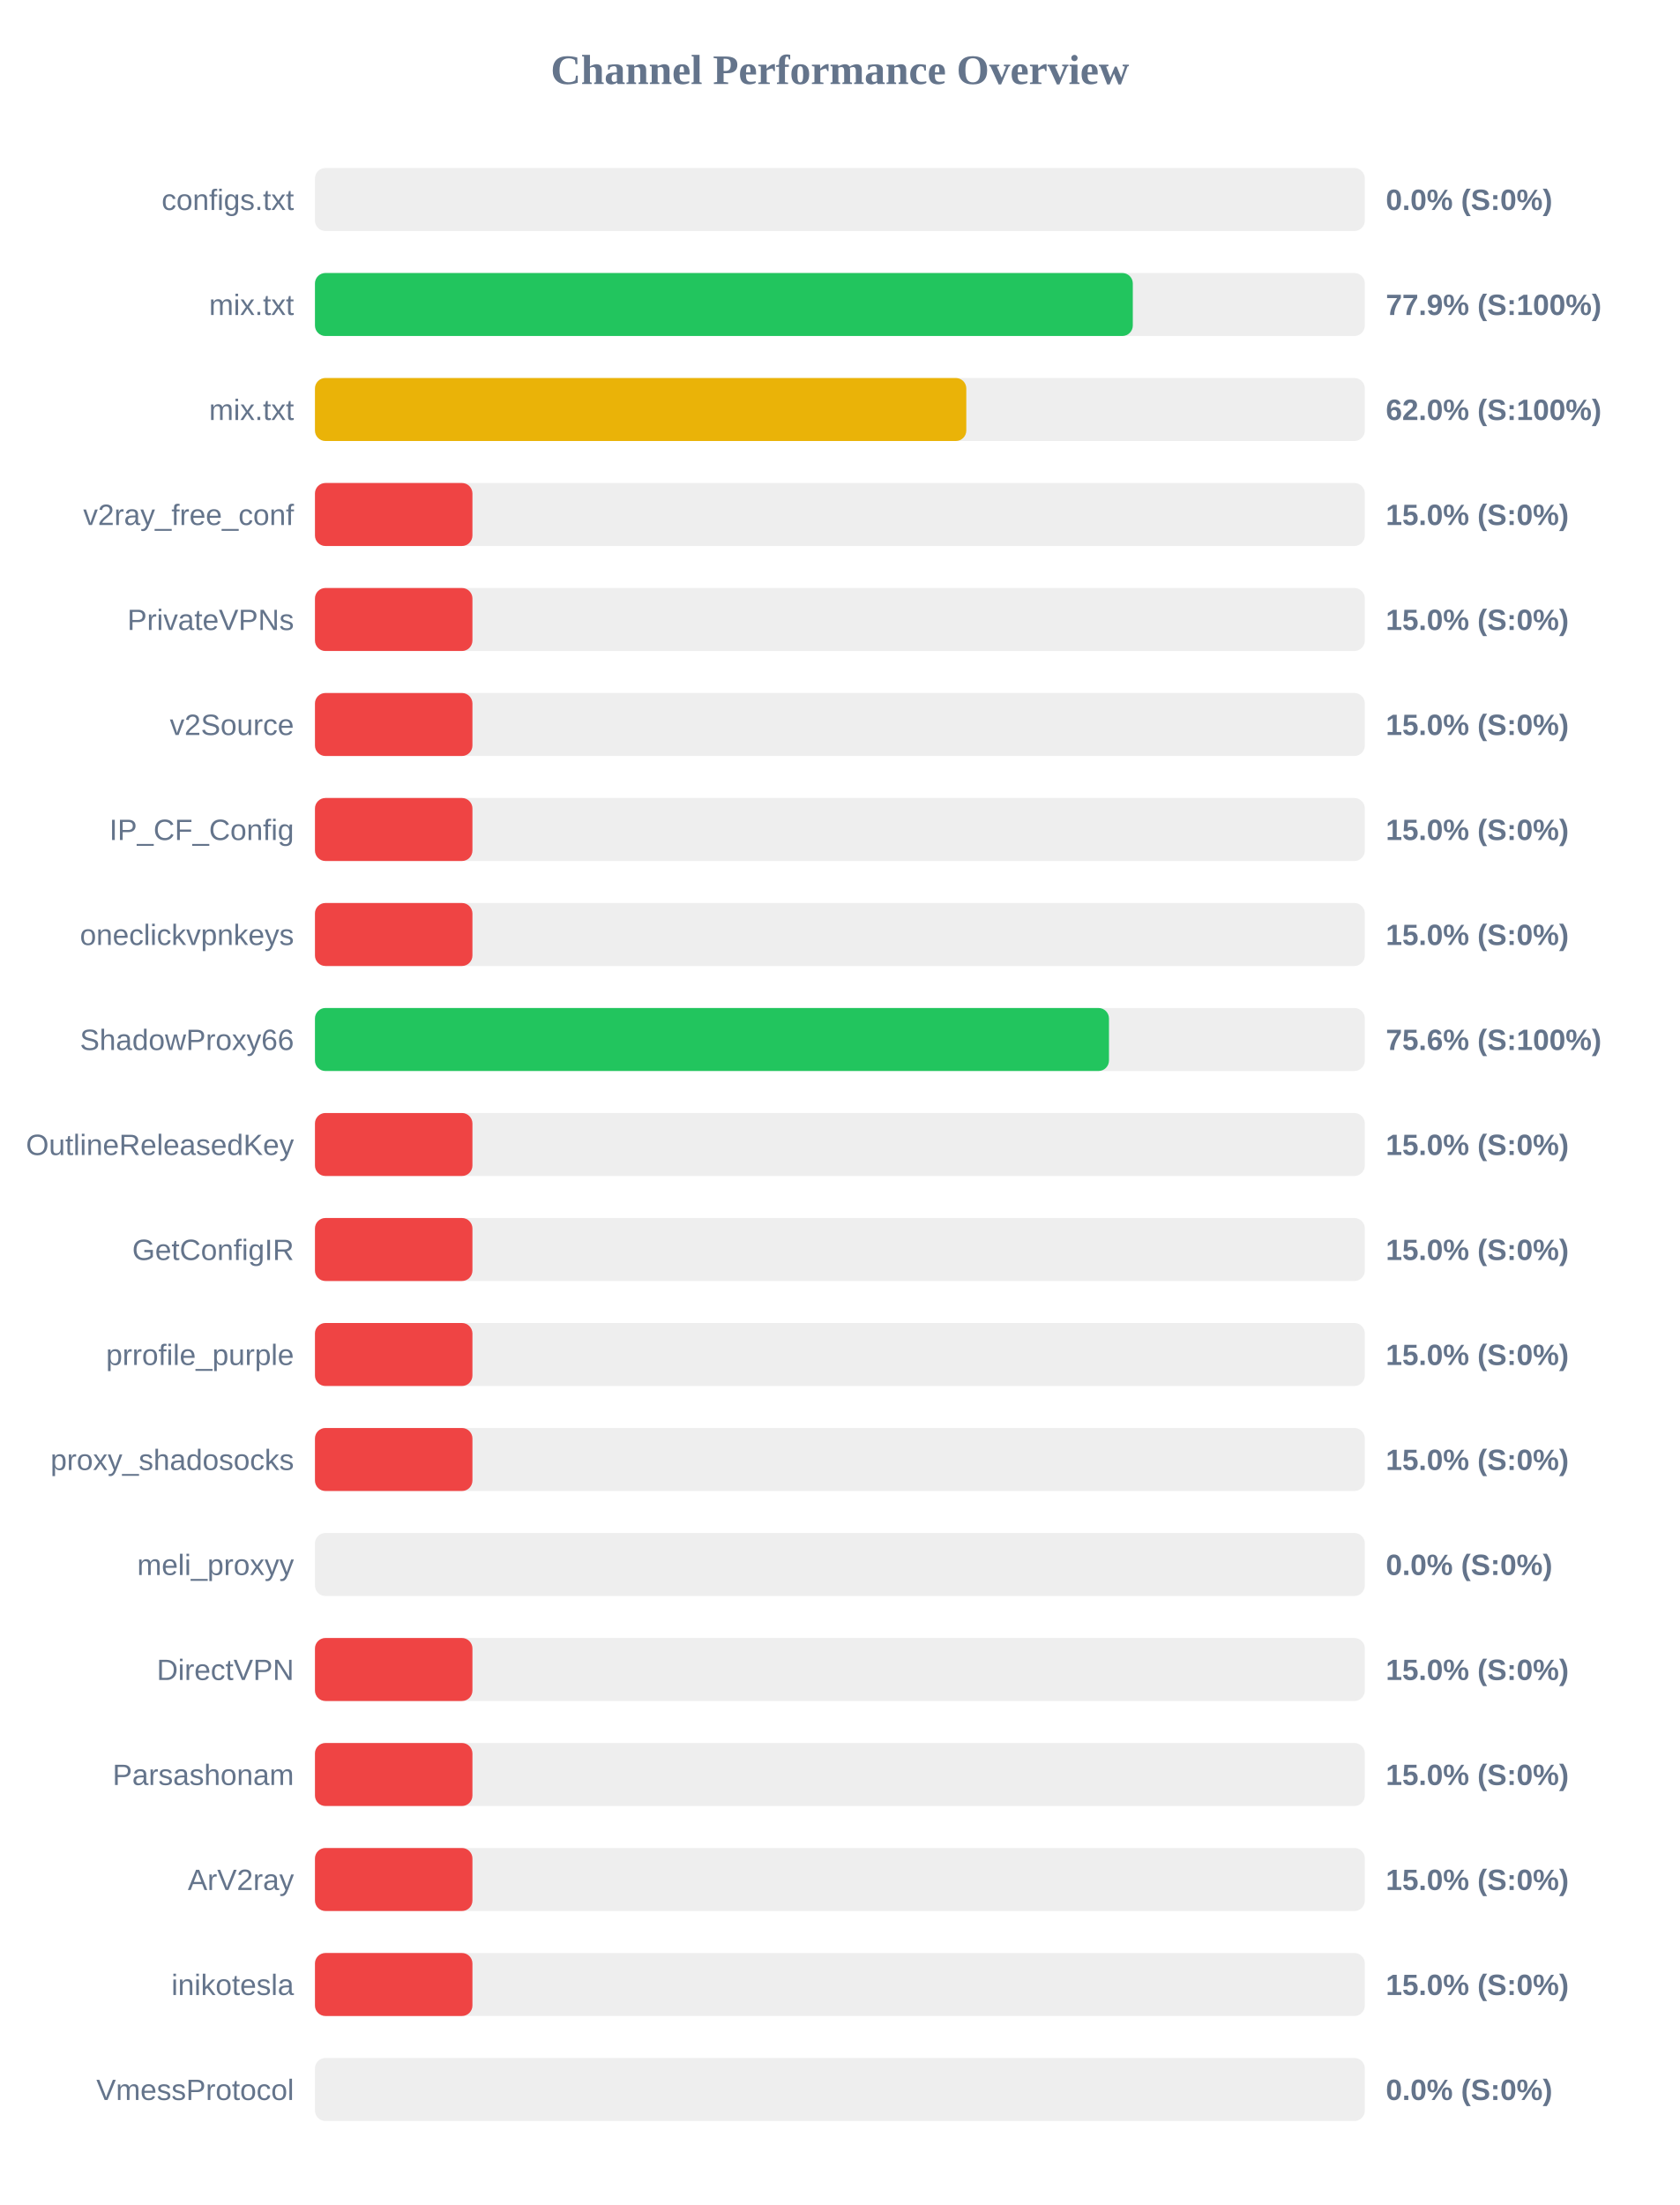
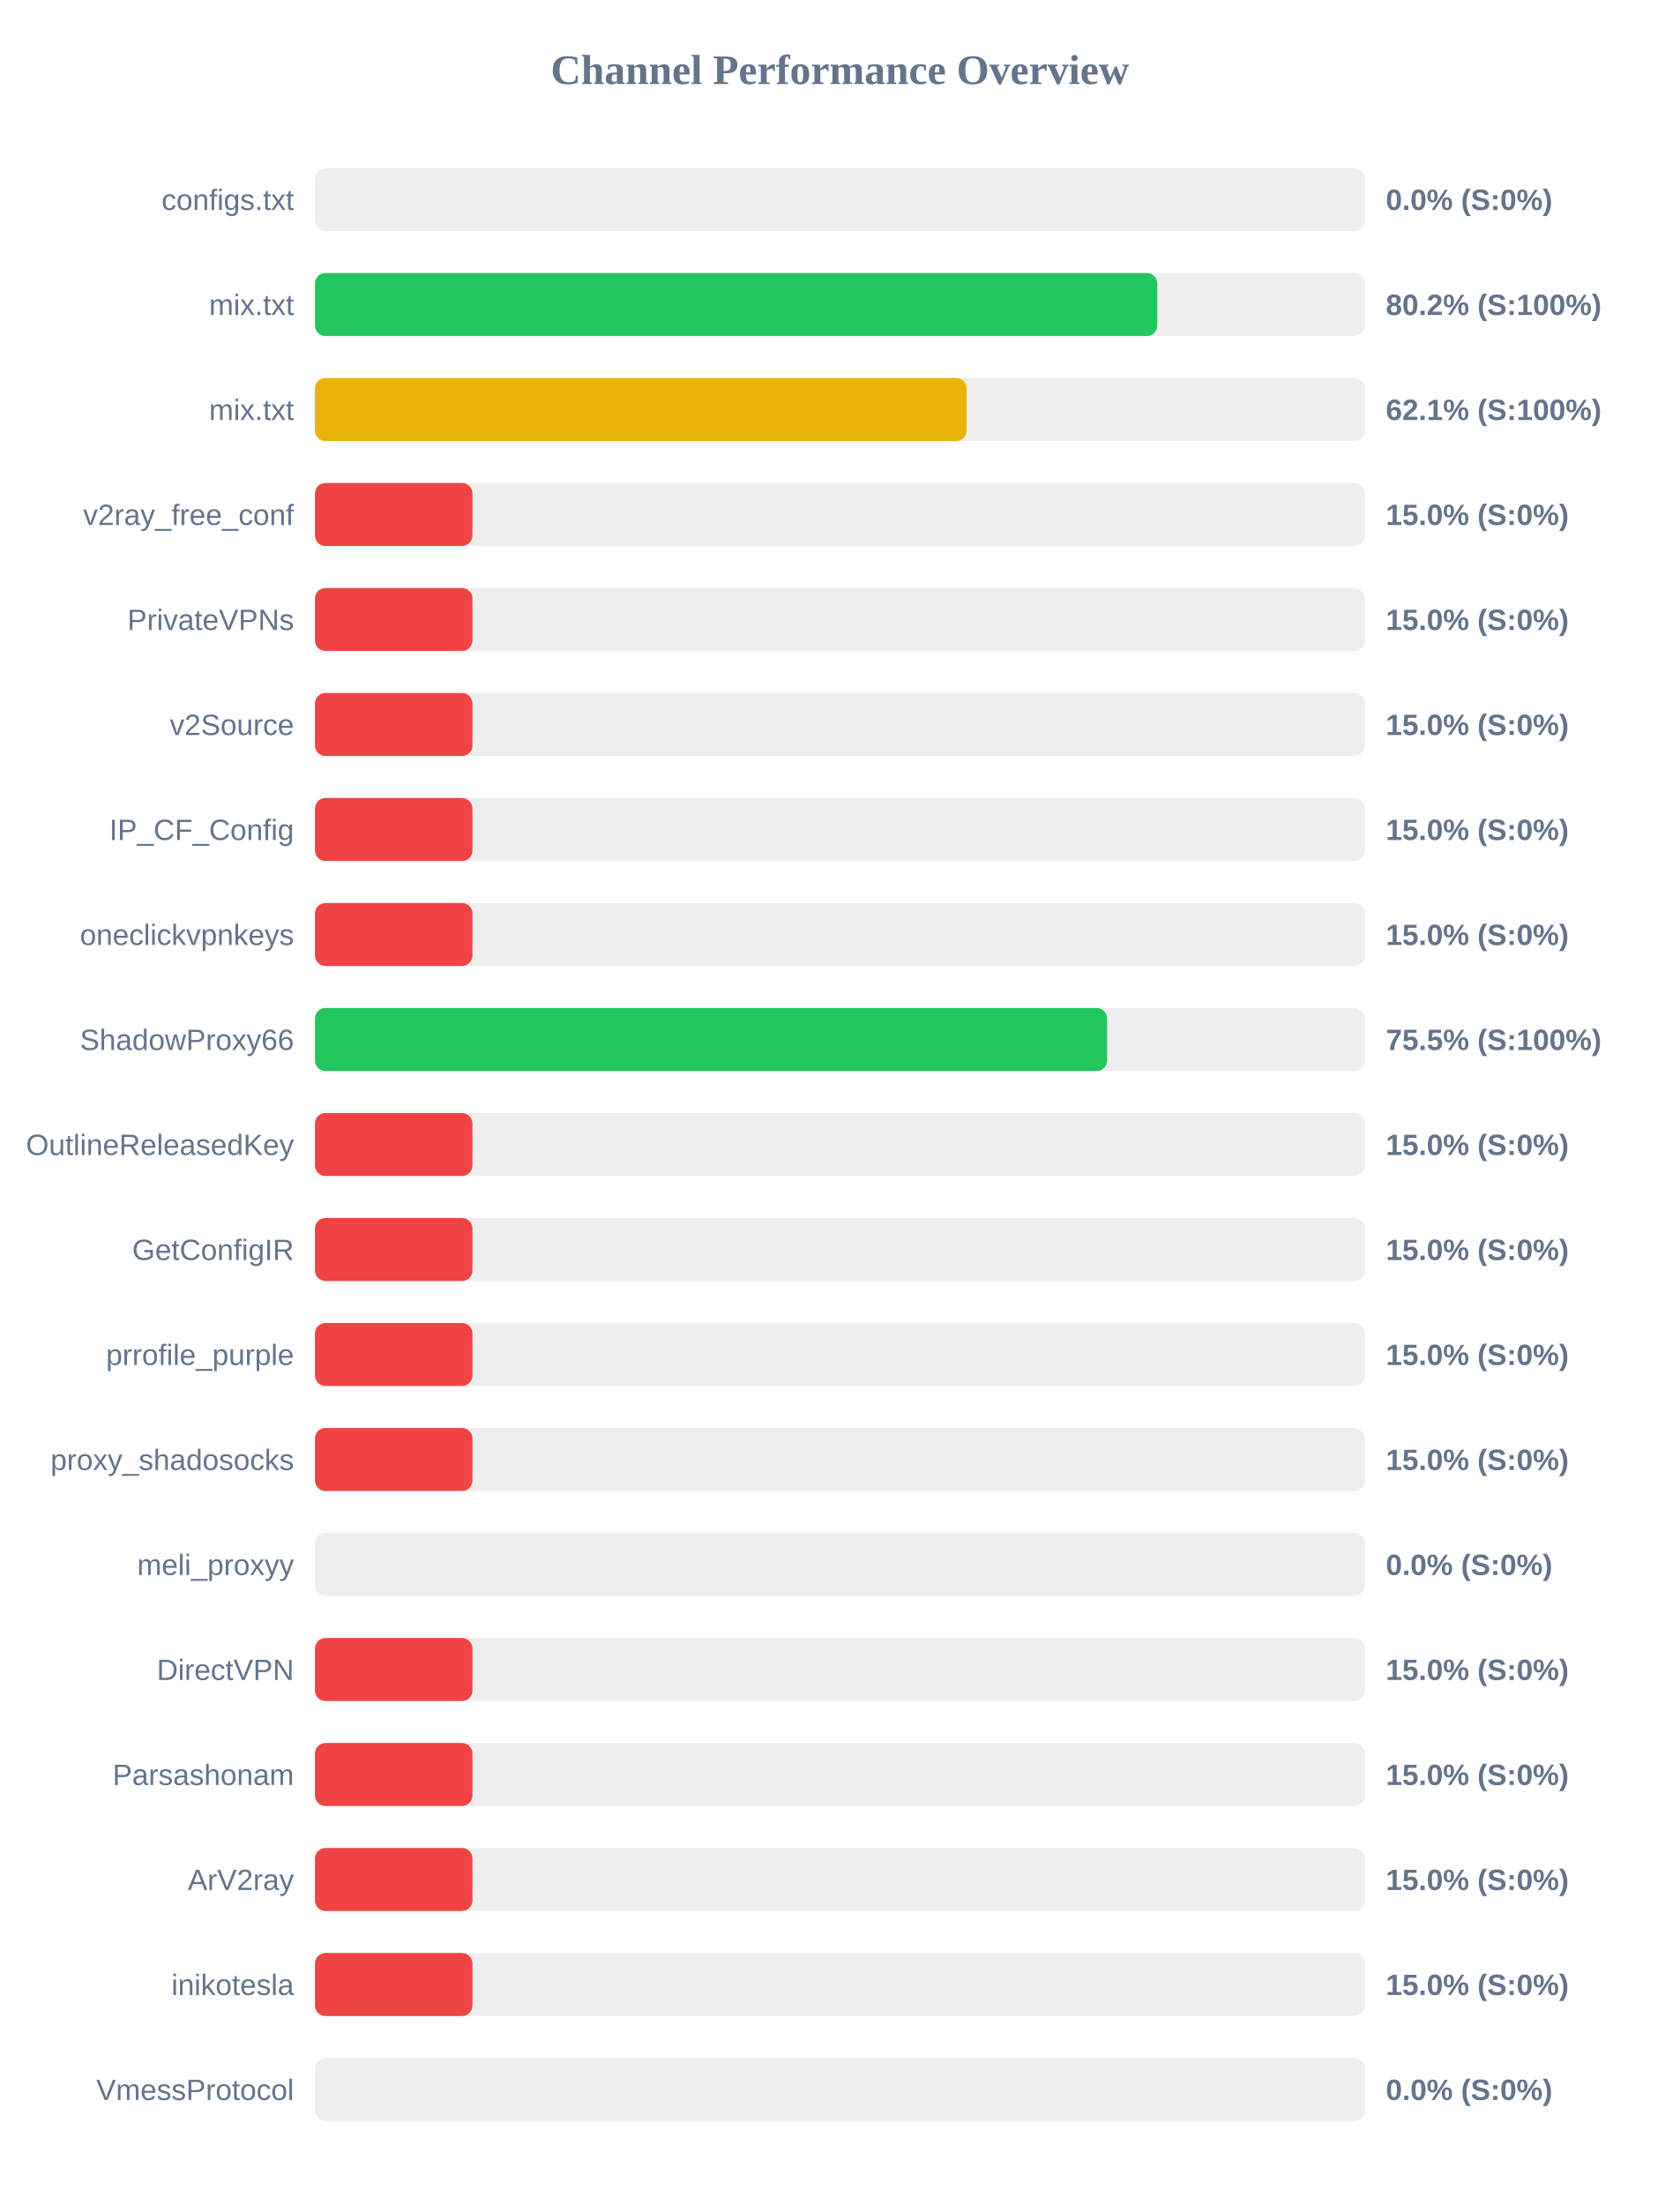
<svg xmlns="http://www.w3.org/2000/svg" width="800" height="1050" version="1.1">
  <style>
        .row { font: 14px Arial; fill: #64748b; }
        .score { font: bold 14px Arial; fill: #64748b; }
    </style>
  <text x="400" y="40" text-anchor="middle" font-size="20px" font-weight="bold" fill="#64748b">Channel Performance Overview</text>
  <rect x="150" y="80" width="500" height="30" fill="#eee" rx="5" />
  <rect x="150" y="80" width="0.0" height="30" fill="#ef4444" rx="5" />
  <text x="140" y="100" text-anchor="end" class="row">configs.txt</text>
  <text x="660" y="100" text-anchor="start" class="score">0.0% (S:0%)</text>
  <rect x="150" y="130" width="500" height="30" fill="#eee" rx="5" />
-   <rect x="150" y="130" width="389.5" height="30" fill="#22c55e" rx="5" />
+   <rect x="150" y="130" width="401.15" height="30" fill="#22c55e" rx="5" />
  <text x="140" y="150" text-anchor="end" class="row">mix.txt</text>
-   <text x="660" y="150" text-anchor="start" class="score">77.9% (S:100%)</text>
+   <text x="660" y="150" text-anchor="start" class="score">80.2% (S:100%)</text>
  <rect x="150" y="180" width="500" height="30" fill="#eee" rx="5" />
-   <rect x="150" y="180" width="310.2" height="30" fill="#eab308" rx="5" />
+   <rect x="150" y="180" width="310.35" height="30" fill="#eab308" rx="5" />
  <text x="140" y="200" text-anchor="end" class="row">mix.txt</text>
-   <text x="660" y="200" text-anchor="start" class="score">62.0% (S:100%)</text>
+   <text x="660" y="200" text-anchor="start" class="score">62.1% (S:100%)</text>
  <rect x="150" y="230" width="500" height="30" fill="#eee" rx="5" />
  <rect x="150" y="230" width="75.0" height="30" fill="#ef4444" rx="5" />
  <text x="140" y="250" text-anchor="end" class="row">v2ray_free_conf</text>
  <text x="660" y="250" text-anchor="start" class="score">15.0% (S:0%)</text>
  <rect x="150" y="280" width="500" height="30" fill="#eee" rx="5" />
  <rect x="150" y="280" width="75.0" height="30" fill="#ef4444" rx="5" />
  <text x="140" y="300" text-anchor="end" class="row">PrivateVPNs</text>
  <text x="660" y="300" text-anchor="start" class="score">15.0% (S:0%)</text>
  <rect x="150" y="330" width="500" height="30" fill="#eee" rx="5" />
  <rect x="150" y="330" width="75.0" height="30" fill="#ef4444" rx="5" />
  <text x="140" y="350" text-anchor="end" class="row">v2Source</text>
  <text x="660" y="350" text-anchor="start" class="score">15.0% (S:0%)</text>
  <rect x="150" y="380" width="500" height="30" fill="#eee" rx="5" />
  <rect x="150" y="380" width="75.0" height="30" fill="#ef4444" rx="5" />
  <text x="140" y="400" text-anchor="end" class="row">IP_CF_Config</text>
  <text x="660" y="400" text-anchor="start" class="score">15.0% (S:0%)</text>
  <rect x="150" y="430" width="500" height="30" fill="#eee" rx="5" />
  <rect x="150" y="430" width="75.0" height="30" fill="#ef4444" rx="5" />
  <text x="140" y="450" text-anchor="end" class="row">oneclickvpnkeys</text>
  <text x="660" y="450" text-anchor="start" class="score">15.0% (S:0%)</text>
  <rect x="150" y="480" width="500" height="30" fill="#eee" rx="5" />
-   <rect x="150" y="480" width="378.15" height="30" fill="#22c55e" rx="5" />
+   <rect x="150" y="480" width="377.25" height="30" fill="#22c55e" rx="5" />
  <text x="140" y="500" text-anchor="end" class="row">ShadowProxy66</text>
-   <text x="660" y="500" text-anchor="start" class="score">75.6% (S:100%)</text>
+   <text x="660" y="500" text-anchor="start" class="score">75.5% (S:100%)</text>
  <rect x="150" y="530" width="500" height="30" fill="#eee" rx="5" />
  <rect x="150" y="530" width="75.0" height="30" fill="#ef4444" rx="5" />
  <text x="140" y="550" text-anchor="end" class="row">OutlineReleasedKey</text>
  <text x="660" y="550" text-anchor="start" class="score">15.0% (S:0%)</text>
  <rect x="150" y="580" width="500" height="30" fill="#eee" rx="5" />
  <rect x="150" y="580" width="75.0" height="30" fill="#ef4444" rx="5" />
  <text x="140" y="600" text-anchor="end" class="row">GetConfigIR</text>
  <text x="660" y="600" text-anchor="start" class="score">15.0% (S:0%)</text>
  <rect x="150" y="630" width="500" height="30" fill="#eee" rx="5" />
  <rect x="150" y="630" width="75.0" height="30" fill="#ef4444" rx="5" />
  <text x="140" y="650" text-anchor="end" class="row">prrofile_purple</text>
  <text x="660" y="650" text-anchor="start" class="score">15.0% (S:0%)</text>
  <rect x="150" y="680" width="500" height="30" fill="#eee" rx="5" />
  <rect x="150" y="680" width="75.0" height="30" fill="#ef4444" rx="5" />
  <text x="140" y="700" text-anchor="end" class="row">proxy_shadosocks</text>
  <text x="660" y="700" text-anchor="start" class="score">15.0% (S:0%)</text>
  <rect x="150" y="730" width="500" height="30" fill="#eee" rx="5" />
  <rect x="150" y="730" width="0.0" height="30" fill="#ef4444" rx="5" />
  <text x="140" y="750" text-anchor="end" class="row">meli_proxyy</text>
  <text x="660" y="750" text-anchor="start" class="score">0.0% (S:0%)</text>
  <rect x="150" y="780" width="500" height="30" fill="#eee" rx="5" />
  <rect x="150" y="780" width="75.0" height="30" fill="#ef4444" rx="5" />
  <text x="140" y="800" text-anchor="end" class="row">DirectVPN</text>
  <text x="660" y="800" text-anchor="start" class="score">15.0% (S:0%)</text>
  <rect x="150" y="830" width="500" height="30" fill="#eee" rx="5" />
  <rect x="150" y="830" width="75.0" height="30" fill="#ef4444" rx="5" />
  <text x="140" y="850" text-anchor="end" class="row">Parsashonam</text>
  <text x="660" y="850" text-anchor="start" class="score">15.0% (S:0%)</text>
  <rect x="150" y="880" width="500" height="30" fill="#eee" rx="5" />
  <rect x="150" y="880" width="75.0" height="30" fill="#ef4444" rx="5" />
  <text x="140" y="900" text-anchor="end" class="row">ArV2ray</text>
  <text x="660" y="900" text-anchor="start" class="score">15.0% (S:0%)</text>
  <rect x="150" y="930" width="500" height="30" fill="#eee" rx="5" />
  <rect x="150" y="930" width="75.0" height="30" fill="#ef4444" rx="5" />
  <text x="140" y="950" text-anchor="end" class="row">inikotesla</text>
  <text x="660" y="950" text-anchor="start" class="score">15.0% (S:0%)</text>
  <rect x="150" y="980" width="500" height="30" fill="#eee" rx="5" />
  <rect x="150" y="980" width="0.0" height="30" fill="#ef4444" rx="5" />
  <text x="140" y="1000" text-anchor="end" class="row">VmessProtocol</text>
  <text x="660" y="1000" text-anchor="start" class="score">0.0% (S:0%)</text>
</svg>
